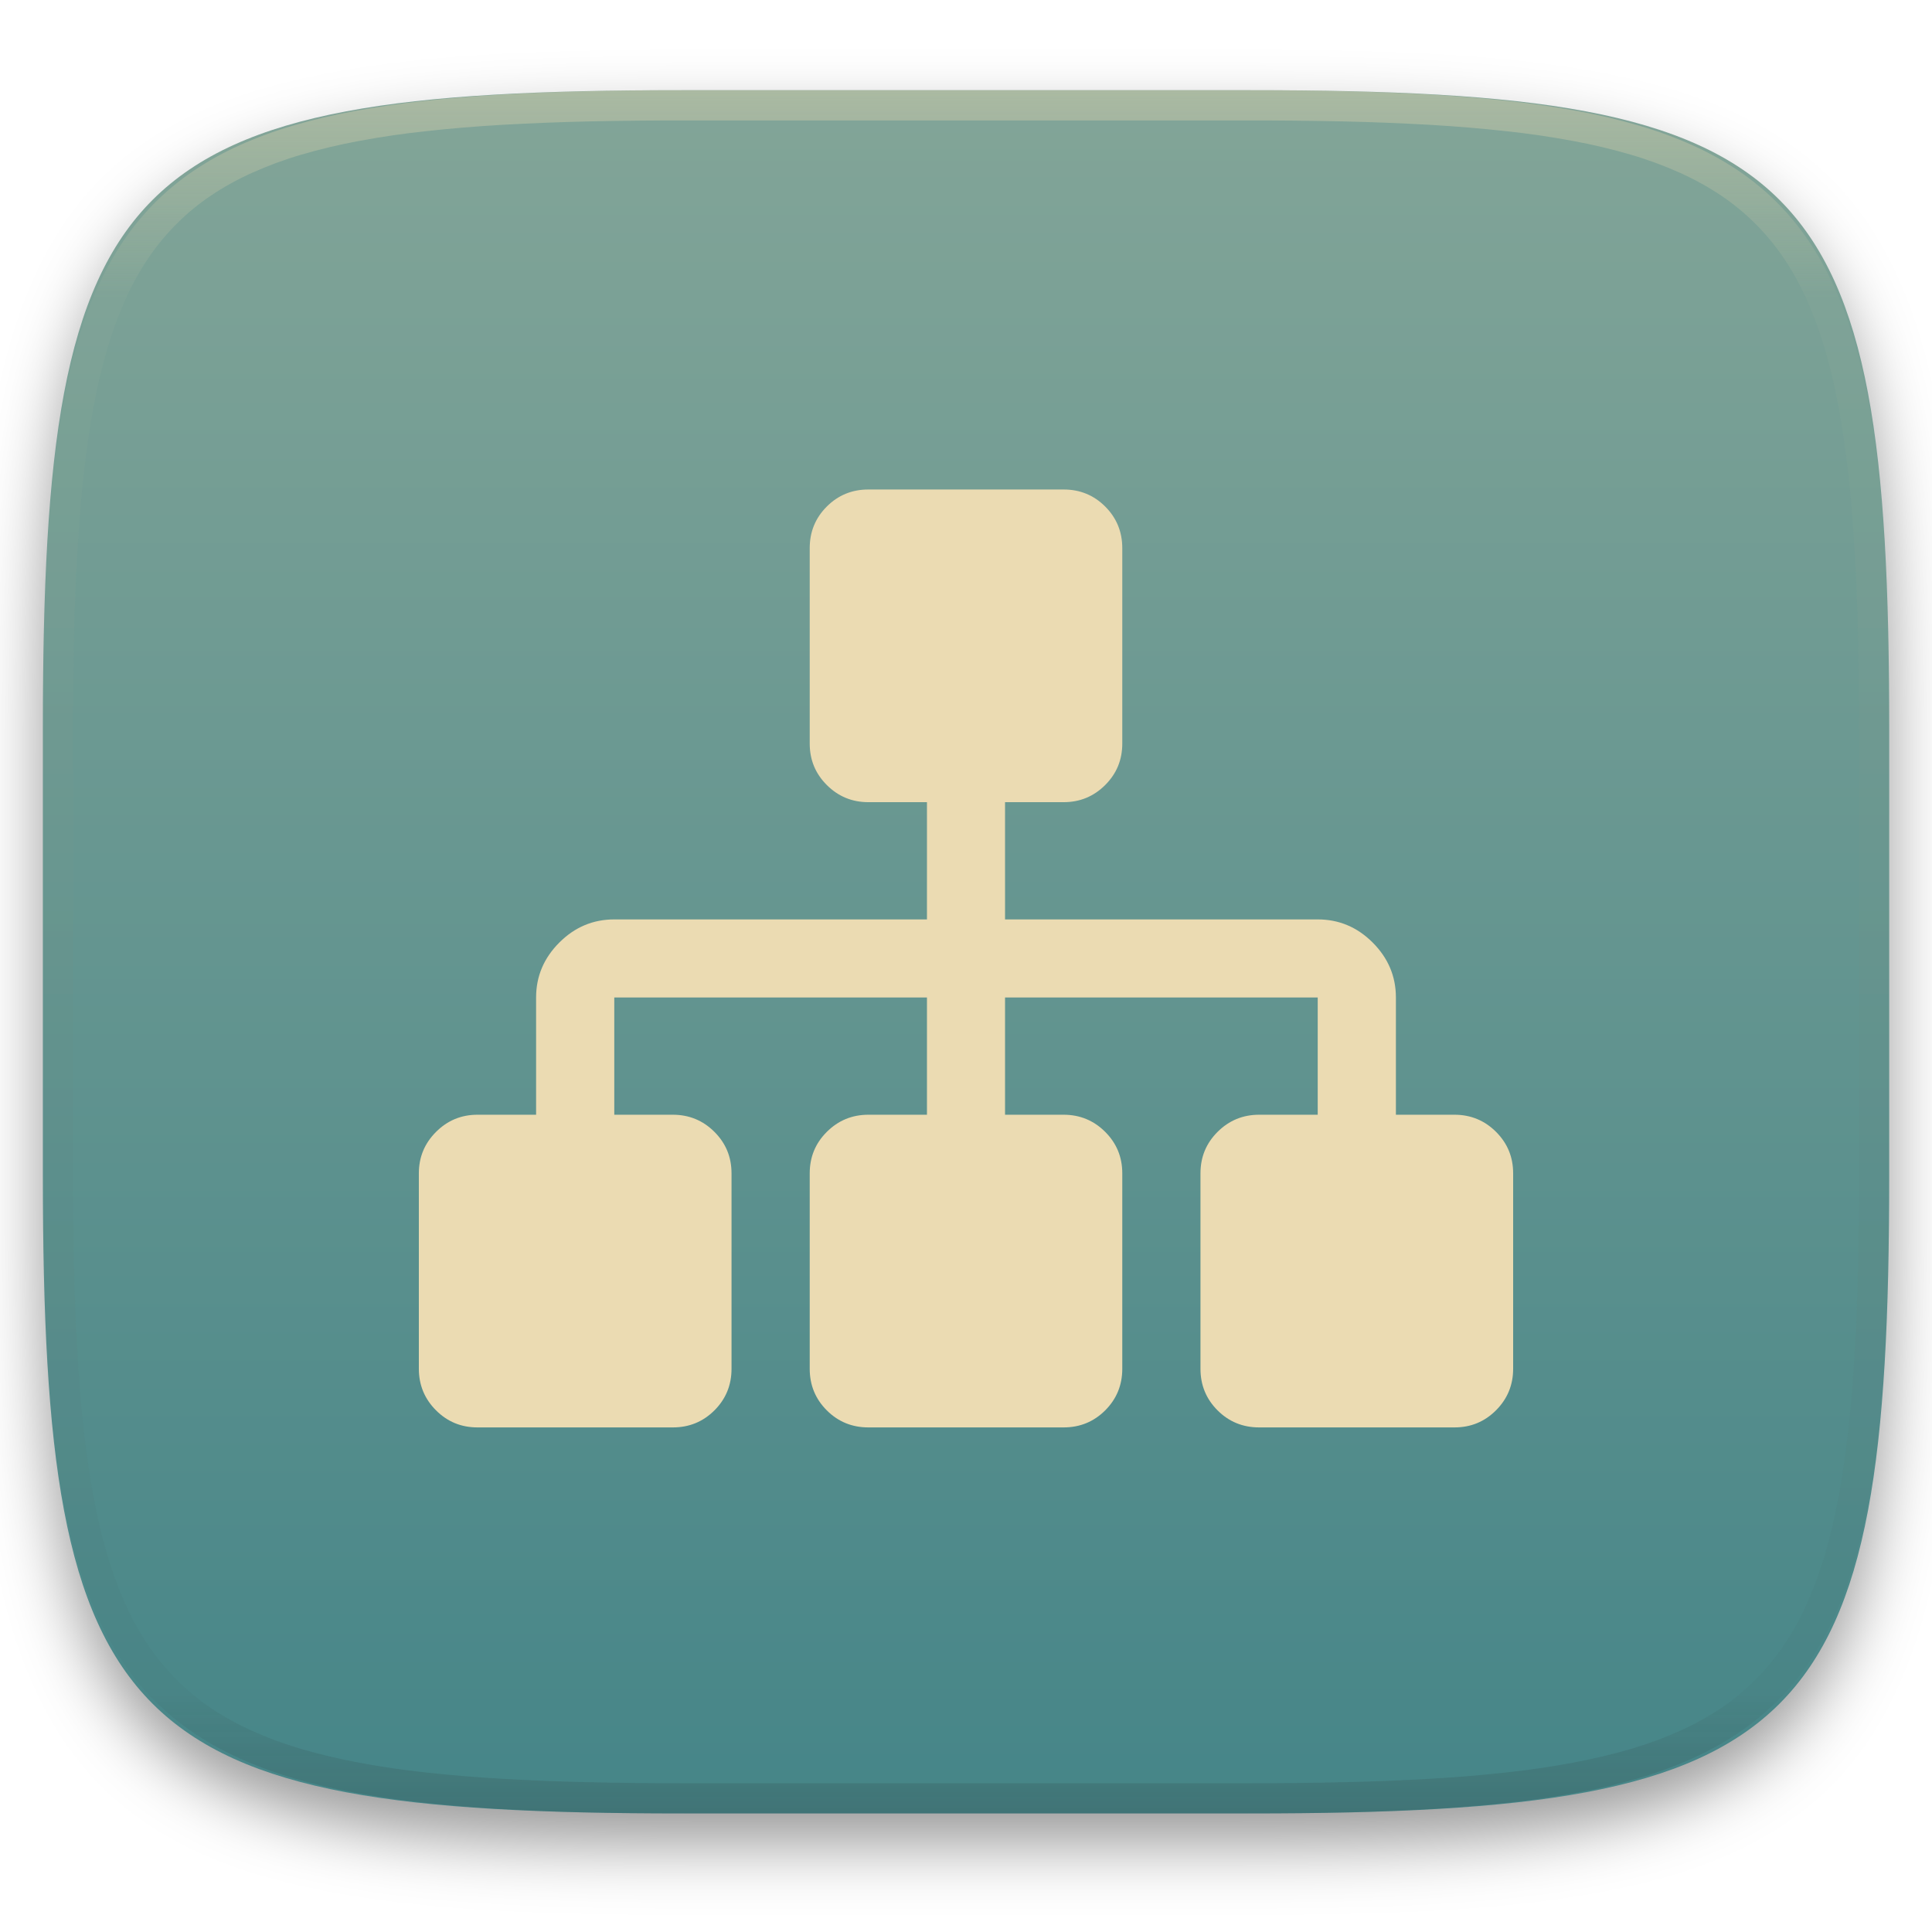
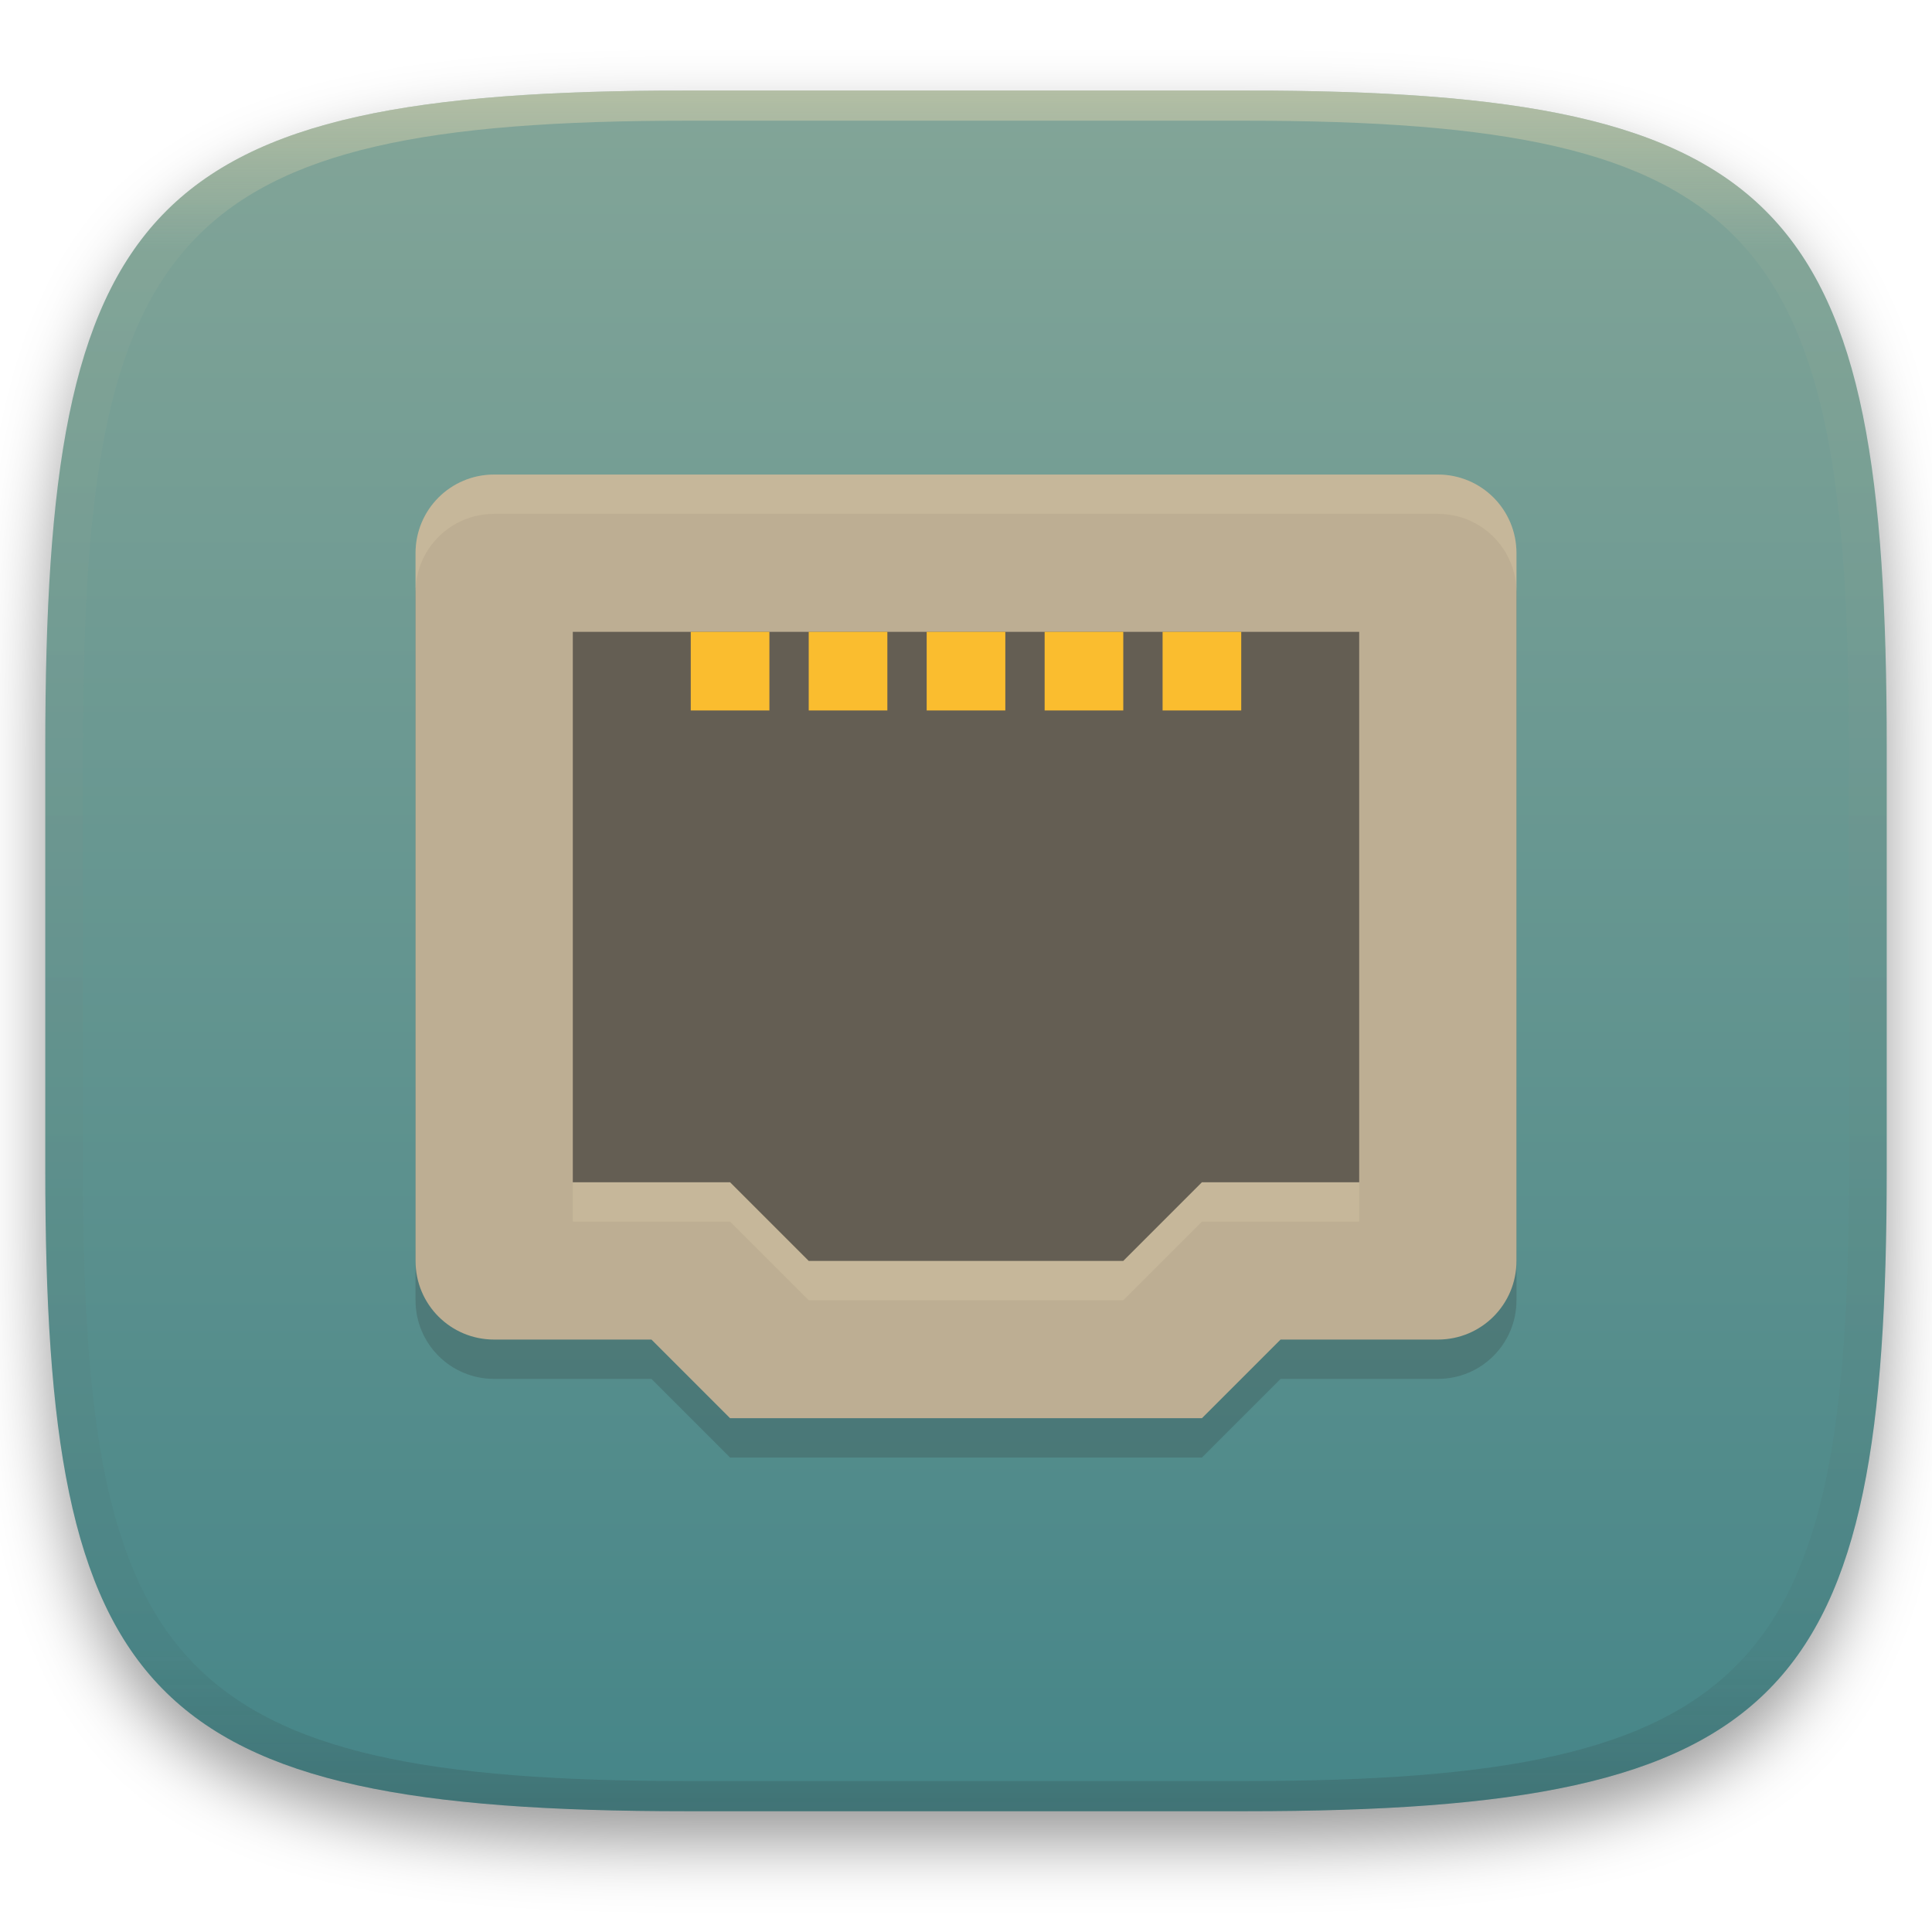
- <svg xmlns="http://www.w3.org/2000/svg" style="isolation:isolate" width="256" height="256" viewBox="0 0 256 256">
+ <svg xmlns="http://www.w3.org/2000/svg" width="256" height="256" style="isolation:isolate" version="1.1" viewBox="0 0 256 256">
  <defs>
-     <clipPath id="_clipPath_XHslrTjCZq7pmUqitCt13TjjiWwPo8bM">
-       <rect width="256" height="256" />
-     </clipPath>
+     <filter id="a-3" x="-.042" y="-.045" width="1.084" height="1.108" color-interpolation-filters="sRGB">
+       <feGaussianBlur in="SourceGraphic" stdDeviation="4.294" />
+       <feOffset dy="4" result="pf_100_offsetBlur" />
+       <feFlood flood-opacity=".4" />
+       <feComposite in2="pf_100_offsetBlur" operator="in" result="pf_100_dropShadow" />
+       <feBlend in="SourceGraphic" in2="pf_100_dropShadow" />
+     </filter>
+     <linearGradient id="b-5" x1=".5" x2=".5" y2="1" gradientTransform="matrix(244,0,0,228,5.981,12.12)" gradientUnits="userSpaceOnUse">
+       <stop stop-color="#83a598" offset="0" />
+       <stop stop-color="#458588" offset="1" />
+     </linearGradient>
+     <linearGradient id="linearGradient31" x1=".5" x2=".5" y2="1" gradientTransform="matrix(244,0,0,228,5.986,12)" gradientUnits="userSpaceOnUse">
+       <stop stop-color="#ebdbb2" offset="0" />
+       <stop stop-color="#ebdbb2" stop-opacity=".098" offset=".1" />
+       <stop stop-color="#282828" stop-opacity=".1" offset=".9" />
+       <stop stop-color="#282828" stop-opacity=".4" offset="1" />
+     </linearGradient>
  </defs>
-   <g clip-path="url(#_clipPath_XHslrTjCZq7pmUqitCt13TjjiWwPo8bM)">
-     <defs>
-       <filter id="1LFL2WS5w4b4tujkpF9Kpdp0ox8mMdX0" width="400%" height="400%" x="-200%" y="-200%" color-interpolation-filters="sRGB" filterUnits="objectBoundingBox">
-         <feGaussianBlur in="SourceGraphic" stdDeviation="4.294" />
-         <feOffset dx="0" dy="4" result="pf_100_offsetBlur" />
-         <feFlood flood-opacity=".4" />
-         <feComposite in2="pf_100_offsetBlur" operator="in" result="pf_100_dropShadow" />
-         <feBlend in="SourceGraphic" in2="pf_100_dropShadow" mode="normal" />
-       </filter>
-     </defs>
-     <g filter="url(#1LFL2WS5w4b4tujkpF9Kpdp0ox8mMdX0)">
-       <linearGradient id="_lgradient_6" x1=".5" x2=".5" y1="0" y2="1" gradientTransform="matrix(244.648,0,0,228.338,5.68,11.95)" gradientUnits="userSpaceOnUse">
-         <stop offset="0%" style="stop-color:#83a598" />
-         <stop offset="100%" style="stop-color:#458588" />
-       </linearGradient>
-       <path fill="url(#_lgradient_6)" d="M 165.689 11.95 C 239.745 11.95 250.328 22.507 250.328 96.494 L 250.328 155.745 C 250.328 229.731 239.745 240.288 165.689 240.288 L 90.319 240.288 C 16.264 240.288 5.68 229.731 5.68 155.745 L 5.68 96.494 C 5.68 22.507 16.264 11.95 90.319 11.95 L 165.689 11.95 Z" />
+   <g transform="translate(9.09e-6 -.124)" filter="url(#a-3)" style="isolation:isolate">
+     <path d="m165 12.12c72 0 85 15 85 87v56c0 70-13 85-85 85h-74c-72 0-85-15-85-85v-56c0-72 13-87 85-87z" fill="url(#b-5)" />
+   </g>
+   <g transform="translate(9.09e-6 -.12)" opacity=".5" style="isolation:isolate">
+     <path transform="translate(-.004996 .116)" d="m91 12c-72 0-85 15-85 87v56c0 70 13 85 85 85h74c72 0 85-15 85-85v-56c0-72-13-87-85-87zm0 4h74c68 0 80 15 80 83v56c0 66-12 81-80 81h-74c-68 0-80-15-80-81v-56c0-68 12-83 80-83z" fill="url(#linearGradient31)" opacity="1" />
+   </g>
+   <path d="m115.1 64.86c-2.158 0-3.997 0.75-5.507 2.261-1.511 1.509-2.261 3.349-2.261 5.507v25.9c0 2.158 0.75 3.981 2.261 5.492 1.509 1.51 3.349 2.275 5.507 2.275h7.767v15.54h-41.43c-2.805 0-5.232 1.015-7.282 3.064-2.049 2.049-3.079 4.478-3.079 7.282v15.54h-7.768c-2.157 0-3.981 0.766-5.491 2.275-1.511 1.51-2.276 3.334-2.276 5.492v25.9c0 2.158 0.765 3.998 2.276 5.507 1.51 1.511 3.334 2.261 5.491 2.261h25.9c2.157 0 3.997-0.751 5.507-2.261 1.511-1.509 2.261-3.349 2.261-5.507v-25.9c0-2.158-0.75-3.981-2.261-5.492-1.51-1.51-3.35-2.275-5.507-2.275h-7.767v-15.54h41.43v15.54h-7.767c-2.158 0-3.997 0.766-5.507 2.275-1.511 1.51-2.261 3.334-2.261 5.492v25.9c0 2.158 0.75 3.998 2.261 5.507 1.509 1.511 3.349 2.261 5.507 2.261h25.88c2.159 0 3.997-0.751 5.507-2.261s2.261-3.349 2.261-5.507v-25.9c0-2.158-0.75-3.981-2.261-5.492-1.51-1.51-3.348-2.275-5.507-2.275h-7.767v-15.54h41.43v15.54h-7.767c-2.157 0-3.997 0.766-5.507 2.275-1.51 1.511-2.261 3.334-2.261 5.492v25.9c0 2.158 0.751 3.998 2.261 5.507 1.51 1.511 3.35 2.261 5.507 2.261h25.9c2.157 0 3.981-0.751 5.491-2.261 1.511-1.509 2.276-3.349 2.276-5.507v-25.9c0-2.158-0.752-3.982-2.26-5.492-1.511-1.51-3.348-2.275-5.507-2.275h-7.768v-15.54c0-2.804-1.031-5.233-3.079-7.282-2.05-2.05-4.478-3.064-7.282-3.064h-41.43v-15.54h7.767c2.159 0 3.998-0.765 5.507-2.275 1.511-1.51 2.261-3.334 2.261-5.492v-25.9c0-2.158-0.751-3.998-2.261-5.507-1.51-1.511-3.348-2.261-5.507-2.261z" display="none" fill="#ebdbb2" style="isolation:isolate" />
+   <g transform="matrix(5.21 0 0 5.21 44.64 42.04)">
+     <path d="m10 29-2-2h-4c-1.108 0-2-0.892-2-2v-18c0-1.108 0.892-2 2-2h24c1.108 0 2 0.892 2 2v18c0 1.108-0.892 2-2 2h-4l-2 2z" fill="#282828" opacity=".2" />
+     <path d="m10 28-2-2h-4c-1.108 0-2-0.892-2-2v-18c0-1.108 0.892-2 2-2h24c1.108 0 2 0.892 2 2v18c0 1.108-0.892 2-2 2h-4l-2 2z" fill="#bdae93" />
+     <path d="m12 24-2-2h-4v-14h20v14h-4l-2 2z" fill="#282828" opacity=".6" />
+     <g transform="scale(1,-1)" fill="#fabd2f">
+       <rect x="9" y="-10" width="2" height="2" />
+       <rect x="12" y="-10" width="2" height="2" />
+       <rect x="15" y="-10" width="2" height="2" />
+       <rect x="18" y="-10" width="2" height="2" />
+       <rect x="21" y="-10" width="2" height="2" />
    </g>
-     <g opacity=".4">
-       <linearGradient id="_lgradient_7" x1=".517" x2=".517" y1="0" y2="1" gradientTransform="matrix(244.65,0,0,228.34,5.68,11.95)" gradientUnits="userSpaceOnUse">
-         <stop offset="0%" style="stop-color:#ebdbb2" />
-         <stop offset="12.5%" stop-opacity=".098" style="stop-color:#ebdbb2" />
-         <stop offset="92.5%" stop-opacity=".098" style="stop-color:#282828" />
-         <stop offset="100%" stop-opacity=".498" style="stop-color:#282828" />
-       </linearGradient>
-       <path fill="url(#_lgradient_7)" fill-rule="evenodd" d="M 165.068 11.951 C 169.396 11.941 173.724 11.991 178.052 12.089 C 181.927 12.167 185.803 12.315 189.678 12.541 C 193.131 12.737 196.583 13.022 200.026 13.395 C 203.085 13.73 206.144 14.181 209.174 14.741 C 211.889 15.243 214.574 15.881 217.22 16.657 C 219.62 17.355 221.971 18.219 224.243 19.241 C 226.358 20.184 228.384 21.304 230.302 22.591 C 232.142 23.829 233.863 25.244 235.437 26.806 C 237.001 28.378 238.417 30.088 239.656 31.925 C 240.945 33.841 242.066 35.865 243.02 37.967 C 244.043 40.247 244.909 42.585 245.617 44.972 C 246.394 47.615 247.034 50.297 247.535 53.009 C 248.096 56.035 248.548 59.081 248.883 62.136 C 249.257 65.575 249.542 69.014 249.739 72.462 C 249.965 76.323 250.112 80.194 250.201 84.055 C 250.289 88.378 250.339 92.701 250.329 97.014 L 250.329 155.226 C 250.339 159.549 250.289 163.862 250.201 168.185 C 250.112 172.056 249.965 175.917 249.739 179.778 C 249.542 183.226 249.257 186.675 248.883 190.104 C 248.548 193.159 248.096 196.215 247.535 199.241 C 247.034 201.943 246.394 204.625 245.617 207.268 C 244.909 209.655 244.043 212.003 243.02 214.273 C 242.066 216.385 240.945 218.399 239.656 220.315 C 238.417 222.152 237.001 223.872 235.437 225.434 C 233.863 226.996 232.142 228.411 230.302 229.649 C 228.384 230.936 226.358 232.056 224.243 232.999 C 221.971 234.021 219.62 234.885 217.22 235.593 C 214.574 236.369 211.889 237.007 209.174 237.499 C 206.144 238.068 203.085 238.51 200.026 238.845 C 196.583 239.218 193.131 239.503 189.678 239.699 C 185.803 239.925 181.927 240.073 178.052 240.161 C 173.724 240.249 169.396 240.299 165.068 240.289 L 90.942 240.289 C 86.614 240.299 82.286 240.249 77.958 240.161 C 74.083 240.073 70.207 239.925 66.332 239.699 C 62.879 239.503 59.427 239.218 55.984 238.845 C 52.925 238.51 49.866 238.068 46.836 237.499 C 44.121 237.007 41.436 236.369 38.79 235.593 C 36.39 234.885 34.039 234.021 31.767 232.999 C 29.652 232.056 27.626 230.936 25.708 229.649 C 23.868 228.411 22.147 226.996 20.573 225.434 C 19.009 223.872 17.593 222.152 16.354 220.315 C 15.065 218.399 13.944 216.385 12.99 214.273 C 11.967 212.003 11.101 209.655 10.393 207.268 C 9.616 204.625 8.976 201.943 8.475 199.241 C 7.914 196.215 7.462 193.159 7.127 190.104 C 6.753 186.675 6.468 183.226 6.271 179.778 C 6.045 175.917 5.898 172.056 5.809 168.185 C 5.721 163.862 5.671 159.549 5.681 155.226 L 5.681 97.014 C 5.671 92.701 5.721 88.378 5.809 84.055 C 5.898 80.194 6.045 76.323 6.271 72.462 C 6.468 69.014 6.753 65.575 7.127 62.136 C 7.462 59.081 7.914 56.035 8.475 53.009 C 8.976 50.297 9.616 47.615 10.393 44.972 C 11.101 42.585 11.967 40.247 12.99 37.967 C 13.944 35.865 15.065 33.841 16.354 31.925 C 17.593 30.088 19.009 28.378 20.573 26.806 C 22.147 25.244 23.868 23.829 25.708 22.591 C 27.626 21.304 29.652 20.184 31.767 19.241 C 34.039 18.219 36.39 17.355 38.79 16.657 C 41.436 15.881 44.121 15.243 46.836 14.741 C 49.866 14.181 52.925 13.73 55.984 13.395 C 59.427 13.022 62.879 12.737 66.332 12.541 C 70.207 12.315 74.083 12.167 77.958 12.089 C 82.286 11.991 86.614 11.941 90.942 11.951 L 165.068 11.951 Z M 165.078 15.96 C 169.376 15.95 173.675 15.999 177.973 16.087 C 181.8 16.176 185.626 16.323 189.452 16.539 C 192.836 16.736 196.219 17.011 199.583 17.384 C 202.554 17.699 205.515 18.131 208.446 18.681 C 211.023 19.153 213.58 19.762 216.099 20.499 C 218.322 21.147 220.495 21.953 222.6 22.896 C 224.509 23.751 226.338 24.763 228.069 25.922 C 229.692 27.013 231.207 28.26 232.594 29.646 C 233.981 31.031 235.23 32.544 236.332 34.165 C 237.492 35.894 238.506 37.712 239.361 39.608 C 240.306 41.72 241.112 43.892 241.761 46.102 C 242.509 48.617 243.109 51.162 243.591 53.736 C 244.132 56.664 244.565 59.611 244.889 62.578 C 245.263 65.938 245.539 69.308 245.735 72.688 C 245.952 76.51 246.109 80.322 246.188 84.144 C 246.276 88.437 246.325 92.721 246.325 97.014 C 246.325 97.014 246.325 97.014 246.325 97.014 L 246.325 155.226 C 246.325 155.226 246.325 155.226 246.325 155.226 C 246.325 159.519 246.276 163.803 246.188 168.096 C 246.109 171.918 245.952 175.74 245.735 179.552 C 245.539 182.932 245.263 186.302 244.889 189.672 C 244.565 192.629 244.132 195.576 243.591 198.504 C 243.109 201.078 242.509 203.623 241.761 206.138 C 241.112 208.358 240.306 210.52 239.361 212.632 C 238.506 214.528 237.492 216.356 236.332 218.075 C 235.23 219.706 233.981 221.219 232.594 222.604 C 231.207 223.98 229.692 225.227 228.069 226.318 C 226.338 227.477 224.509 228.489 222.6 229.344 C 220.495 230.297 218.322 231.093 216.099 231.741 C 213.58 232.478 211.023 233.087 208.446 233.559 C 205.515 234.109 202.554 234.541 199.583 234.865 C 196.219 235.229 192.836 235.514 189.452 235.701 C 185.626 235.917 181.8 236.074 177.973 236.153 C 173.675 236.251 169.376 236.29 165.078 236.29 C 165.078 236.29 165.078 236.29 165.068 236.29 L 90.942 236.29 C 90.932 236.29 90.932 236.29 90.932 236.29 C 86.634 236.29 82.335 236.251 78.037 236.153 C 74.21 236.074 70.384 235.917 66.558 235.701 C 63.174 235.514 59.791 235.229 56.427 234.865 C 53.456 234.541 50.495 234.109 47.564 233.559 C 44.987 233.087 42.43 232.478 39.911 231.741 C 37.688 231.093 35.515 230.297 33.41 229.344 C 31.501 228.489 29.672 227.477 27.941 226.318 C 26.318 225.227 24.803 223.98 23.416 222.604 C 22.029 221.219 20.78 219.706 19.678 218.075 C 18.518 216.356 17.504 214.528 16.649 212.632 C 15.704 210.52 14.898 208.358 14.249 206.138 C 13.501 203.623 12.901 201.078 12.419 198.504 C 11.878 195.576 11.445 192.629 11.121 189.672 C 10.747 186.302 10.472 182.932 10.275 179.552 C 10.058 175.74 9.901 171.918 9.822 168.096 C 9.734 163.803 9.685 159.519 9.685 155.226 C 9.685 155.226 9.685 155.226 9.685 155.226 L 9.685 97.014 C 9.685 97.014 9.685 97.014 9.685 97.014 C 9.685 92.721 9.734 88.437 9.822 84.144 C 9.901 80.322 10.058 76.51 10.275 72.688 C 10.472 69.308 10.747 65.938 11.121 62.578 C 11.445 59.611 11.878 56.664 12.419 53.736 C 12.901 51.162 13.501 48.617 14.249 46.102 C 14.898 43.892 15.704 41.72 16.649 39.608 C 17.504 37.712 18.518 35.894 19.678 34.165 C 20.78 32.544 22.029 31.031 23.416 29.646 C 24.803 28.26 26.318 27.013 27.941 25.922 C 29.672 24.763 31.501 23.751 33.41 22.896 C 35.515 21.953 37.688 21.147 39.911 20.499 C 42.43 19.762 44.987 19.153 47.564 18.681 C 50.495 18.131 53.456 17.699 56.427 17.384 C 59.791 17.011 63.174 16.736 66.558 16.539 C 70.384 16.323 74.21 16.176 78.037 16.087 C 82.335 15.999 86.634 15.95 90.932 15.96 C 90.932 15.96 90.932 15.96 90.942 15.96 L 165.068 15.96 C 165.078 15.96 165.078 15.96 165.078 15.96 Z" />
-     </g>
-     <path fill="#ebdbb2" d="M 115.06 64.861 C 112.902 64.861 111.063 65.611 109.553 67.122 C 108.042 68.631 107.292 70.471 107.292 72.629 L 107.292 98.525 C 107.292 100.683 108.042 102.506 109.553 104.017 C 111.062 105.527 112.902 106.292 115.06 106.292 L 122.827 106.292 L 122.827 121.827 L 81.396 121.827 C 78.591 121.827 76.164 122.842 74.114 124.891 C 72.065 126.94 71.035 129.369 71.035 132.173 L 71.035 147.708 L 63.267 147.708 C 61.11 147.708 59.286 148.474 57.776 149.983 C 56.265 151.493 55.5 153.317 55.5 155.475 L 55.5 181.371 C 55.5 183.529 56.265 185.369 57.776 186.878 C 59.286 188.389 61.11 189.139 63.267 189.139 L 89.163 189.139 C 91.32 189.139 93.16 188.388 94.67 186.878 C 96.181 185.369 96.931 183.529 96.931 181.371 L 96.931 155.475 C 96.931 153.317 96.181 151.494 94.67 149.983 C 93.16 148.473 91.32 147.708 89.163 147.708 L 81.396 147.708 L 81.396 132.173 L 122.827 132.173 L 122.827 147.708 L 115.06 147.708 C 112.902 147.708 111.063 148.474 109.553 149.983 C 108.042 151.493 107.292 153.317 107.292 155.475 L 107.292 181.371 C 107.292 183.529 108.042 185.369 109.553 186.878 C 111.062 188.389 112.902 189.139 115.06 189.139 L 140.94 189.139 C 143.099 189.139 144.937 188.388 146.447 186.878 C 147.957 185.368 148.708 183.529 148.708 181.371 L 148.708 155.475 C 148.708 153.317 147.958 151.494 146.447 149.983 C 144.937 148.473 143.099 147.708 140.94 147.708 L 133.173 147.708 L 133.173 132.173 L 174.604 132.173 L 174.604 147.708 L 166.837 147.708 C 164.68 147.708 162.84 148.474 161.33 149.983 C 159.82 151.494 159.069 153.317 159.069 155.475 L 159.069 181.371 C 159.069 183.529 159.82 185.369 161.33 186.878 C 162.84 188.389 164.68 189.139 166.837 189.139 L 192.733 189.139 C 194.89 189.139 196.714 188.388 198.224 186.878 C 199.735 185.369 200.5 183.529 200.5 181.371 L 200.5 155.475 C 200.5 153.317 199.748 151.493 198.24 149.983 C 196.729 148.473 194.892 147.708 192.733 147.708 L 184.965 147.708 L 184.965 132.173 C 184.965 129.369 183.934 126.94 181.886 124.891 C 179.836 122.841 177.408 121.827 174.604 121.827 L 133.173 121.827 L 133.173 106.292 L 140.94 106.292 C 143.099 106.292 144.938 105.527 146.447 104.017 C 147.958 102.507 148.708 100.683 148.708 98.525 L 148.708 72.629 C 148.708 70.471 147.957 68.631 146.447 67.122 C 144.937 65.611 143.099 64.861 140.94 64.861 L 115.06 64.861 Z" />
+     <path d="m4 4c-1.108 0-2 0.892-2 2v1c0-1.108 0.892-2 2-2h24c1.108 0 2 0.892 2 2v-1c0-1.108-0.892-2-2-2z" fill="#ebdbb2" opacity=".2" />
+     <path d="m6 22v1h4l2 2h8l2-2h4v-1h-4l-2 2h-8l-2-2z" fill="#ebdbb2" opacity=".2" />
  </g>
</svg>
